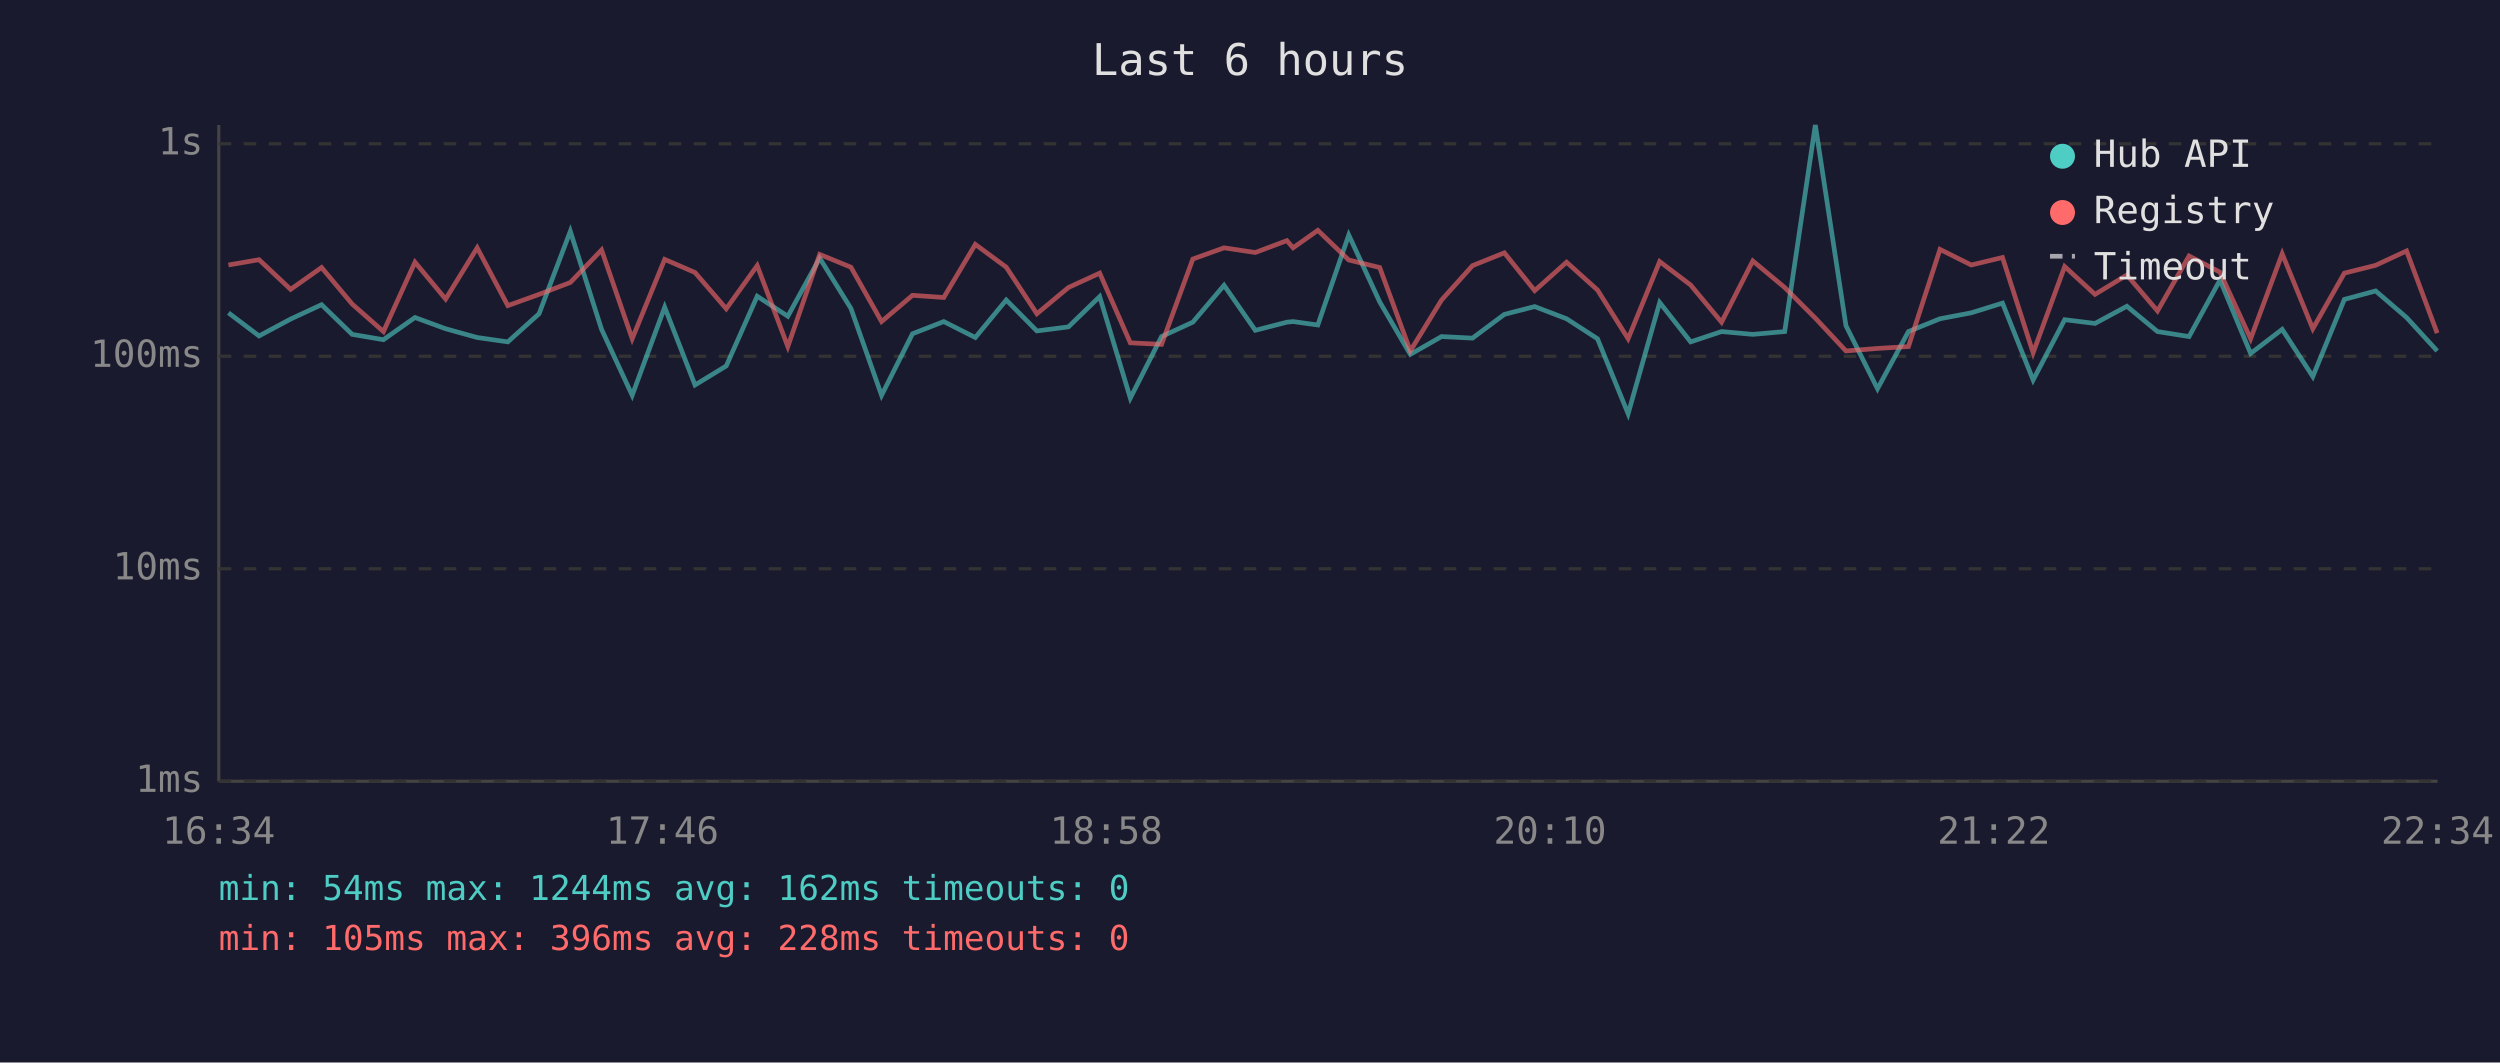
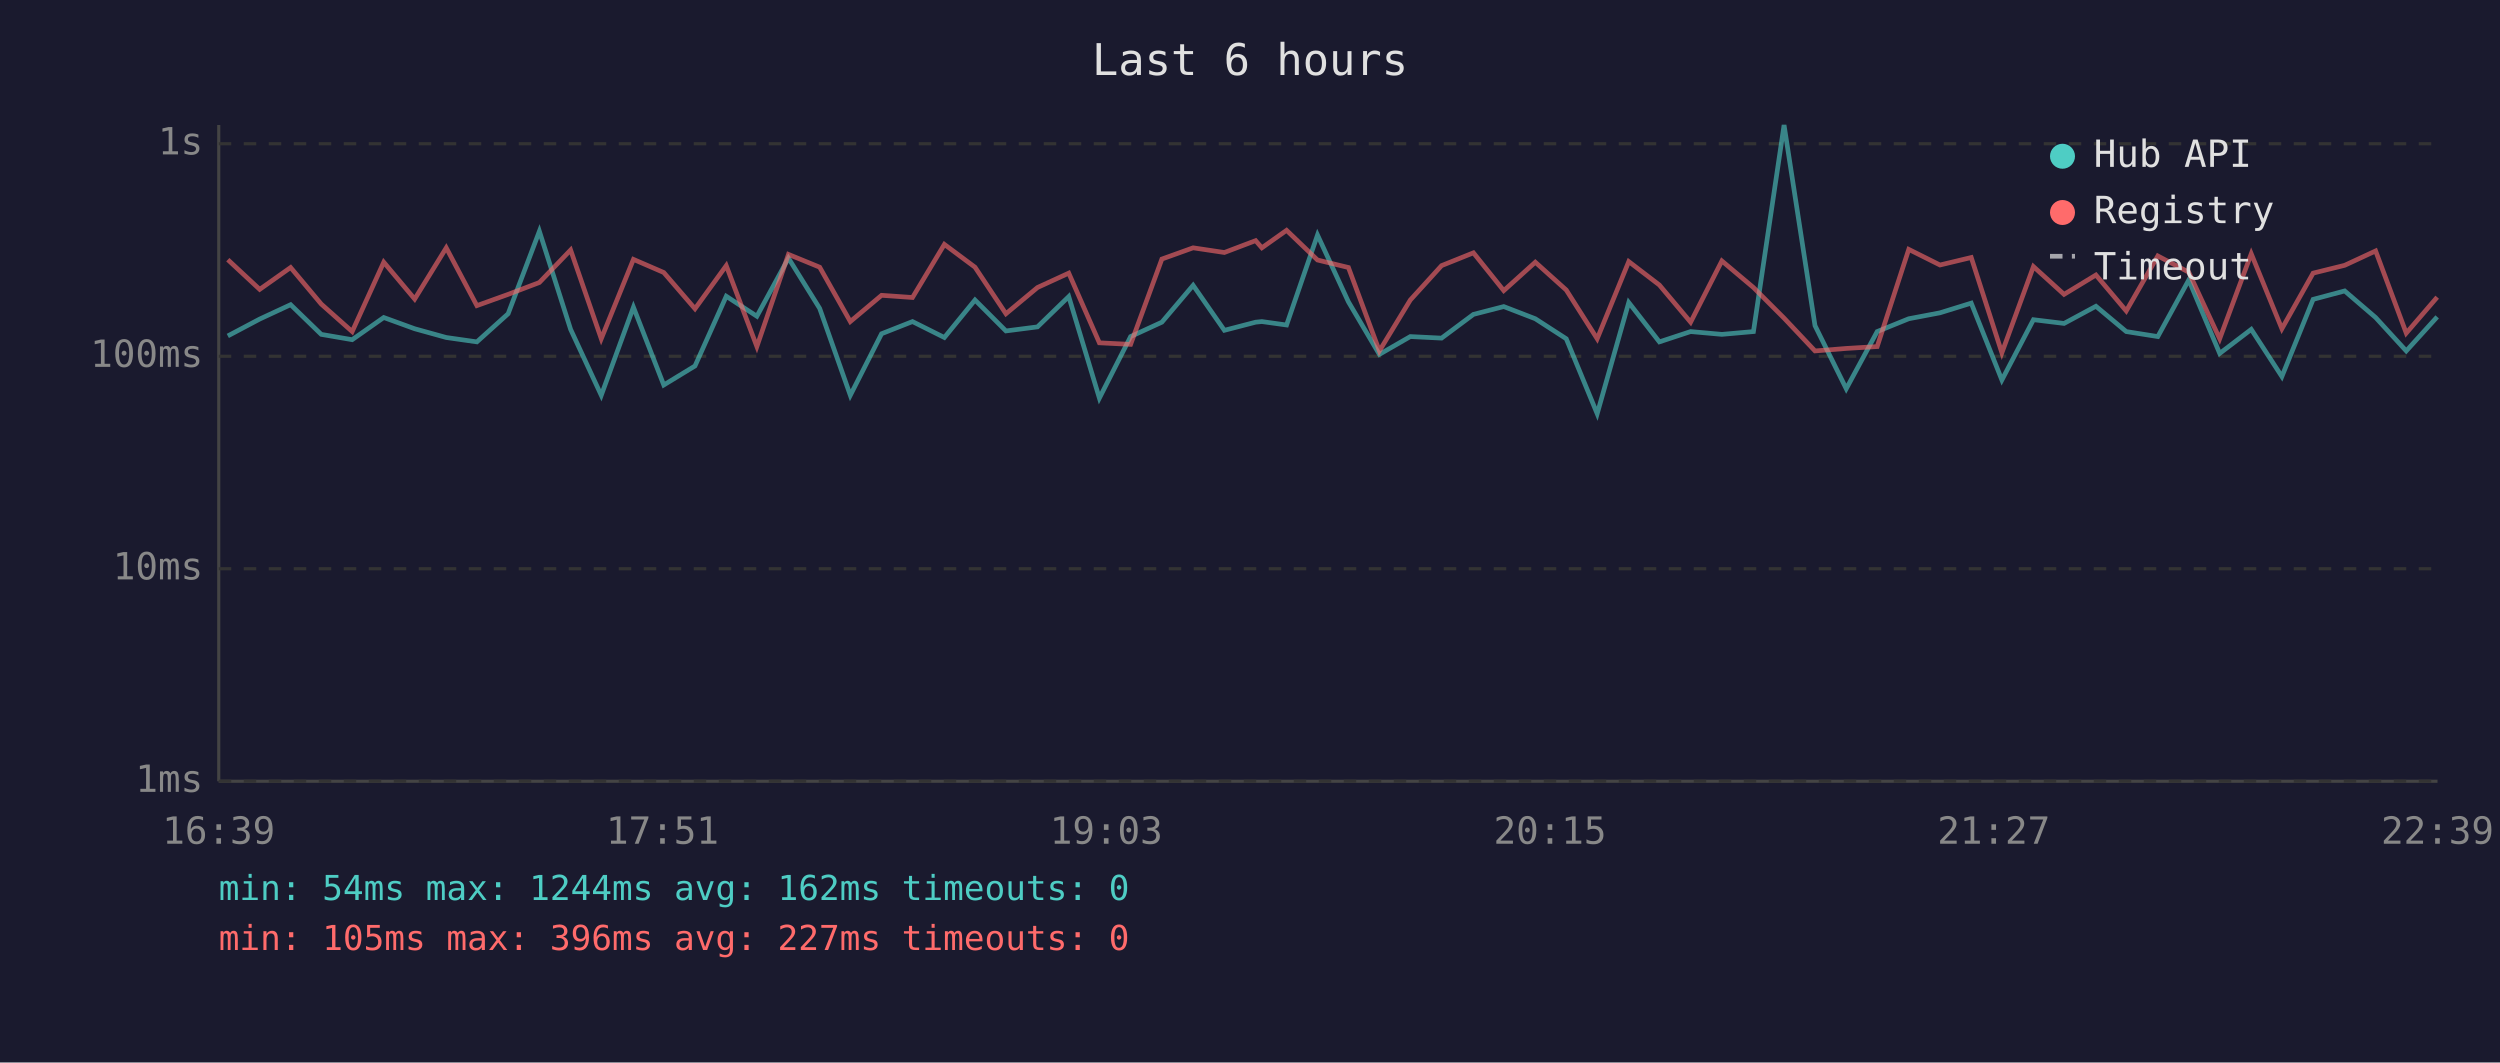
<svg xmlns="http://www.w3.org/2000/svg" viewBox="0 0 800 340" font-family="monospace" font-size="12">
  <rect width="800" height="340" fill="#1a1a2e" />
  <text x="400" y="24" fill="#e0e0e0" font-size="14" text-anchor="middle">Last 6 hours</text>
  <line x1="70" y1="40" x2="70" y2="250" stroke="#444" stroke-width="1" />
  <line x1="70" y1="250" x2="780" y2="250" stroke="#444" stroke-width="1" />
  <line x1="70" y1="250" x2="780" y2="250" stroke="#333" stroke-width="1" stroke-dasharray="4" />
  <text x="65" y="250" fill="#888" text-anchor="end" dominant-baseline="middle">1ms</text>
  <line x1="70" y1="182" x2="780" y2="182" stroke="#333" stroke-width="1" stroke-dasharray="4" />
  <text x="65" y="182" fill="#888" text-anchor="end" dominant-baseline="middle">10ms</text>
  <line x1="70" y1="114" x2="780" y2="114" stroke="#333" stroke-width="1" stroke-dasharray="4" />
  <text x="65" y="114" fill="#888" text-anchor="end" dominant-baseline="middle">100ms</text>
  <line x1="70" y1="46" x2="780" y2="46" stroke="#333" stroke-width="1" stroke-dasharray="4" />
  <text x="65" y="46" fill="#888" text-anchor="end" dominant-baseline="middle">1s</text>
-   <text x="70" y="270" fill="#888" text-anchor="middle">16:34</text>
-   <text x="212" y="270" fill="#888" text-anchor="middle">17:46</text>
-   <text x="354" y="270" fill="#888" text-anchor="middle">18:58</text>
-   <text x="496" y="270" fill="#888" text-anchor="middle">20:10</text>
-   <text x="638" y="270" fill="#888" text-anchor="middle">21:22</text>
-   <text x="780" y="270" fill="#888" text-anchor="middle">22:34</text>
-   <polyline points="73.1,100.1 82.9,107.5 93.0,102.1 102.9,97.5 112.7,107.0 122.7,108.7 132.8,101.6 142.6,105.2 152.7,108.0 162.5,109.4 172.5,100.4 182.5,74.0 192.5,105.4 202.3,126.5 212.7,98.3 222.4,123.2 232.4,117.1 242.3,94.8 252.1,101.2 262.3,82.6 272.3,98.7 282.1,126.5 292.0,106.8 302.0,102.9 312.1,108.0 322.0,96.0 331.8,105.9 341.9,104.6 351.9,94.9 361.7,127.4 371.7,107.7 381.7,103.1 391.7,91.3 401.7,105.7 411.8,103.1 413.8,102.9 421.7,104.0 431.6,75.2 441.5,96.6 451.3,113.4 461.3,107.7 471.2,108.2 481.4,100.6 491.1,98.1 501.3,102.0 511.2,108.4 521.0,132.4 531.1,96.8 541.0,109.4 550.9,106.1 560.9,107.0 571.1,106.1 580.9,40.0 590.7,104.2 600.8,124.4 610.7,106.1 620.8,102.0 630.8,100.1 640.8,97.0 650.6,121.6 660.7,102.3 670.4,103.5 680.6,98.0 690.4,106.1 700.5,107.7 710.4,89.6 720.2,113.1 730.3,105.4 740.1,120.5 750.2,95.8 760.2,93.1 770.1,101.6 779.9,112.3" fill="none" stroke="#4ecdc4" stroke-width="1.5" opacity="0.6" />
-   <polyline points="73.1,84.8 82.9,83.1 93.0,92.6 102.9,85.6 112.7,97.3 122.7,106.1 132.8,83.9 142.6,95.7 152.7,79.3 162.5,97.8 172.5,94.2 182.5,90.4 192.5,80.0 202.3,108.4 212.7,83.0 222.4,87.2 232.4,98.8 242.3,85.0 252.1,110.9 262.3,81.4 272.3,85.5 282.1,102.9 292.0,94.5 302.0,95.2 312.1,78.2 322.0,85.5 331.8,100.4 341.9,92.0 351.9,87.4 361.7,109.7 371.7,110.2 381.7,82.9 391.7,79.3 401.7,80.8 411.8,77.0 413.8,79.3 421.7,73.7 431.6,83.2 441.5,85.6 451.3,112.3 461.3,96.0 471.2,85.0 481.4,80.9 491.1,93.0 501.3,83.9 511.2,92.8 521.0,108.4 531.1,83.7 541.0,91.2 550.9,103.1 560.9,83.5 571.1,92.0 580.9,101.8 590.7,112.3 600.8,111.5 610.7,110.9 620.8,79.8 630.8,84.8 640.8,82.4 650.6,112.9 660.7,85.3 670.4,94.2 680.6,88.0 690.4,99.5 700.5,81.9 710.4,87.1 720.2,108.4 730.3,81.2 740.1,105.2 750.2,87.4 760.2,84.9 770.1,80.3 779.9,106.6" fill="none" stroke="#ff6b6b" stroke-width="1.5" opacity="0.6" />
+   <text x="70" y="270" fill="#888" text-anchor="middle">16:39</text>
+   <text x="212" y="270" fill="#888" text-anchor="middle">17:51</text>
+   <text x="354" y="270" fill="#888" text-anchor="middle">19:03</text>
+   <text x="496" y="270" fill="#888" text-anchor="middle">20:15</text>
+   <text x="638" y="270" fill="#888" text-anchor="middle">21:27</text>
+   <text x="780" y="270" fill="#888" text-anchor="middle">22:39</text>
+   <polyline points="72.9,107.5 83.1,102.1 93.0,97.5 102.8,107.0 112.7,108.7 122.8,101.6 132.7,105.2 142.8,108.0 152.6,109.4 162.6,100.4 172.6,74.0 182.6,105.4 192.4,126.5 202.7,98.3 212.4,123.2 222.4,117.1 232.4,94.8 242.2,101.2 252.3,82.6 262.3,98.7 272.1,126.5 282.1,106.8 292.0,102.9 302.2,108.0 312.0,96.0 321.9,105.9 332.0,104.6 342.0,94.9 351.8,127.4 361.8,107.7 371.8,103.1 381.8,91.3 391.8,105.7 401.8,103.1 403.8,102.9 411.7,104.0 421.6,75.2 431.5,96.6 441.4,113.4 451.3,107.7 461.3,108.2 471.5,100.6 481.2,98.1 491.3,102.0 501.2,108.4 511.1,132.4 521.2,96.8 531.0,109.4 541.0,106.1 551.0,107.0 561.1,106.1 570.9,40.0 580.8,104.2 590.8,124.4 600.7,106.1 610.8,102.0 620.8,100.1 630.8,97.0 640.6,121.6 650.7,102.3 660.5,103.5 670.7,98.0 680.4,106.1 690.5,107.7 700.4,89.6 710.3,113.1 720.4,105.4 730.2,120.5 740.2,95.8 750.3,93.1 760.2,101.6 770.0,112.3 779.9,101.4" fill="none" stroke="#4ecdc4" stroke-width="1.5" opacity="0.6" />
+   <polyline points="72.9,83.1 83.1,92.6 93.0,85.6 102.8,97.3 112.7,106.1 122.8,83.9 132.7,95.7 142.8,79.3 152.6,97.8 162.6,94.2 172.6,90.4 182.6,80.0 192.4,108.4 202.7,83.0 212.4,87.2 222.4,98.8 232.4,85.0 242.2,110.9 252.3,81.4 262.3,85.5 272.1,102.9 282.1,94.5 292.0,95.2 302.2,78.2 312.0,85.5 321.9,100.4 332.0,92.0 342.0,87.4 351.8,109.7 361.8,110.2 371.8,82.9 381.8,79.3 391.8,80.8 401.8,77.0 403.8,79.3 411.7,73.7 421.6,83.2 431.5,85.6 441.4,112.3 451.3,96.0 461.3,85.0 471.5,80.9 481.2,93.0 491.3,83.9 501.2,92.8 511.1,108.4 521.2,83.7 531.0,91.2 541.0,103.1 551.0,83.5 561.1,92.0 570.9,101.8 580.8,112.3 590.8,111.5 600.7,110.9 610.8,79.8 620.8,84.8 630.8,82.4 640.6,112.9 650.7,85.3 660.5,94.2 670.7,88.0 680.4,99.5 690.5,81.9 700.4,87.1 710.3,108.4 720.4,81.2 730.2,105.2 740.2,87.4 750.3,84.9 760.2,80.3 770.0,106.6 779.9,95.1" fill="none" stroke="#ff6b6b" stroke-width="1.5" opacity="0.6" />
  <circle cx="660" cy="50" r="4" fill="#4ecdc4" />
  <text x="670" y="50" fill="#e0e0e0" dominant-baseline="middle">Hub API</text>
  <circle cx="660" cy="68" r="4" fill="#ff6b6b" />
  <text x="670" y="68" fill="#e0e0e0" dominant-baseline="middle">Registry</text>
  <line x1="656" y1="82" x2="664" y2="82" stroke="#e0e0e0" stroke-width="1.5" stroke-dasharray="4,3" opacity="0.7" />
  <text x="670" y="86" fill="#e0e0e0" dominant-baseline="middle">Timeout</text>
  <text x="70" y="288" fill="#4ecdc4" font-size="11">min: 54ms  max: 1244ms  avg: 162ms  timeouts: 0</text>
-   <text x="70" y="304" fill="#ff6b6b" font-size="11">min: 105ms  max: 396ms  avg: 228ms  timeouts: 0</text>
+   <text x="70" y="304" fill="#ff6b6b" font-size="11">min: 105ms  max: 396ms  avg: 227ms  timeouts: 0</text>
</svg>
